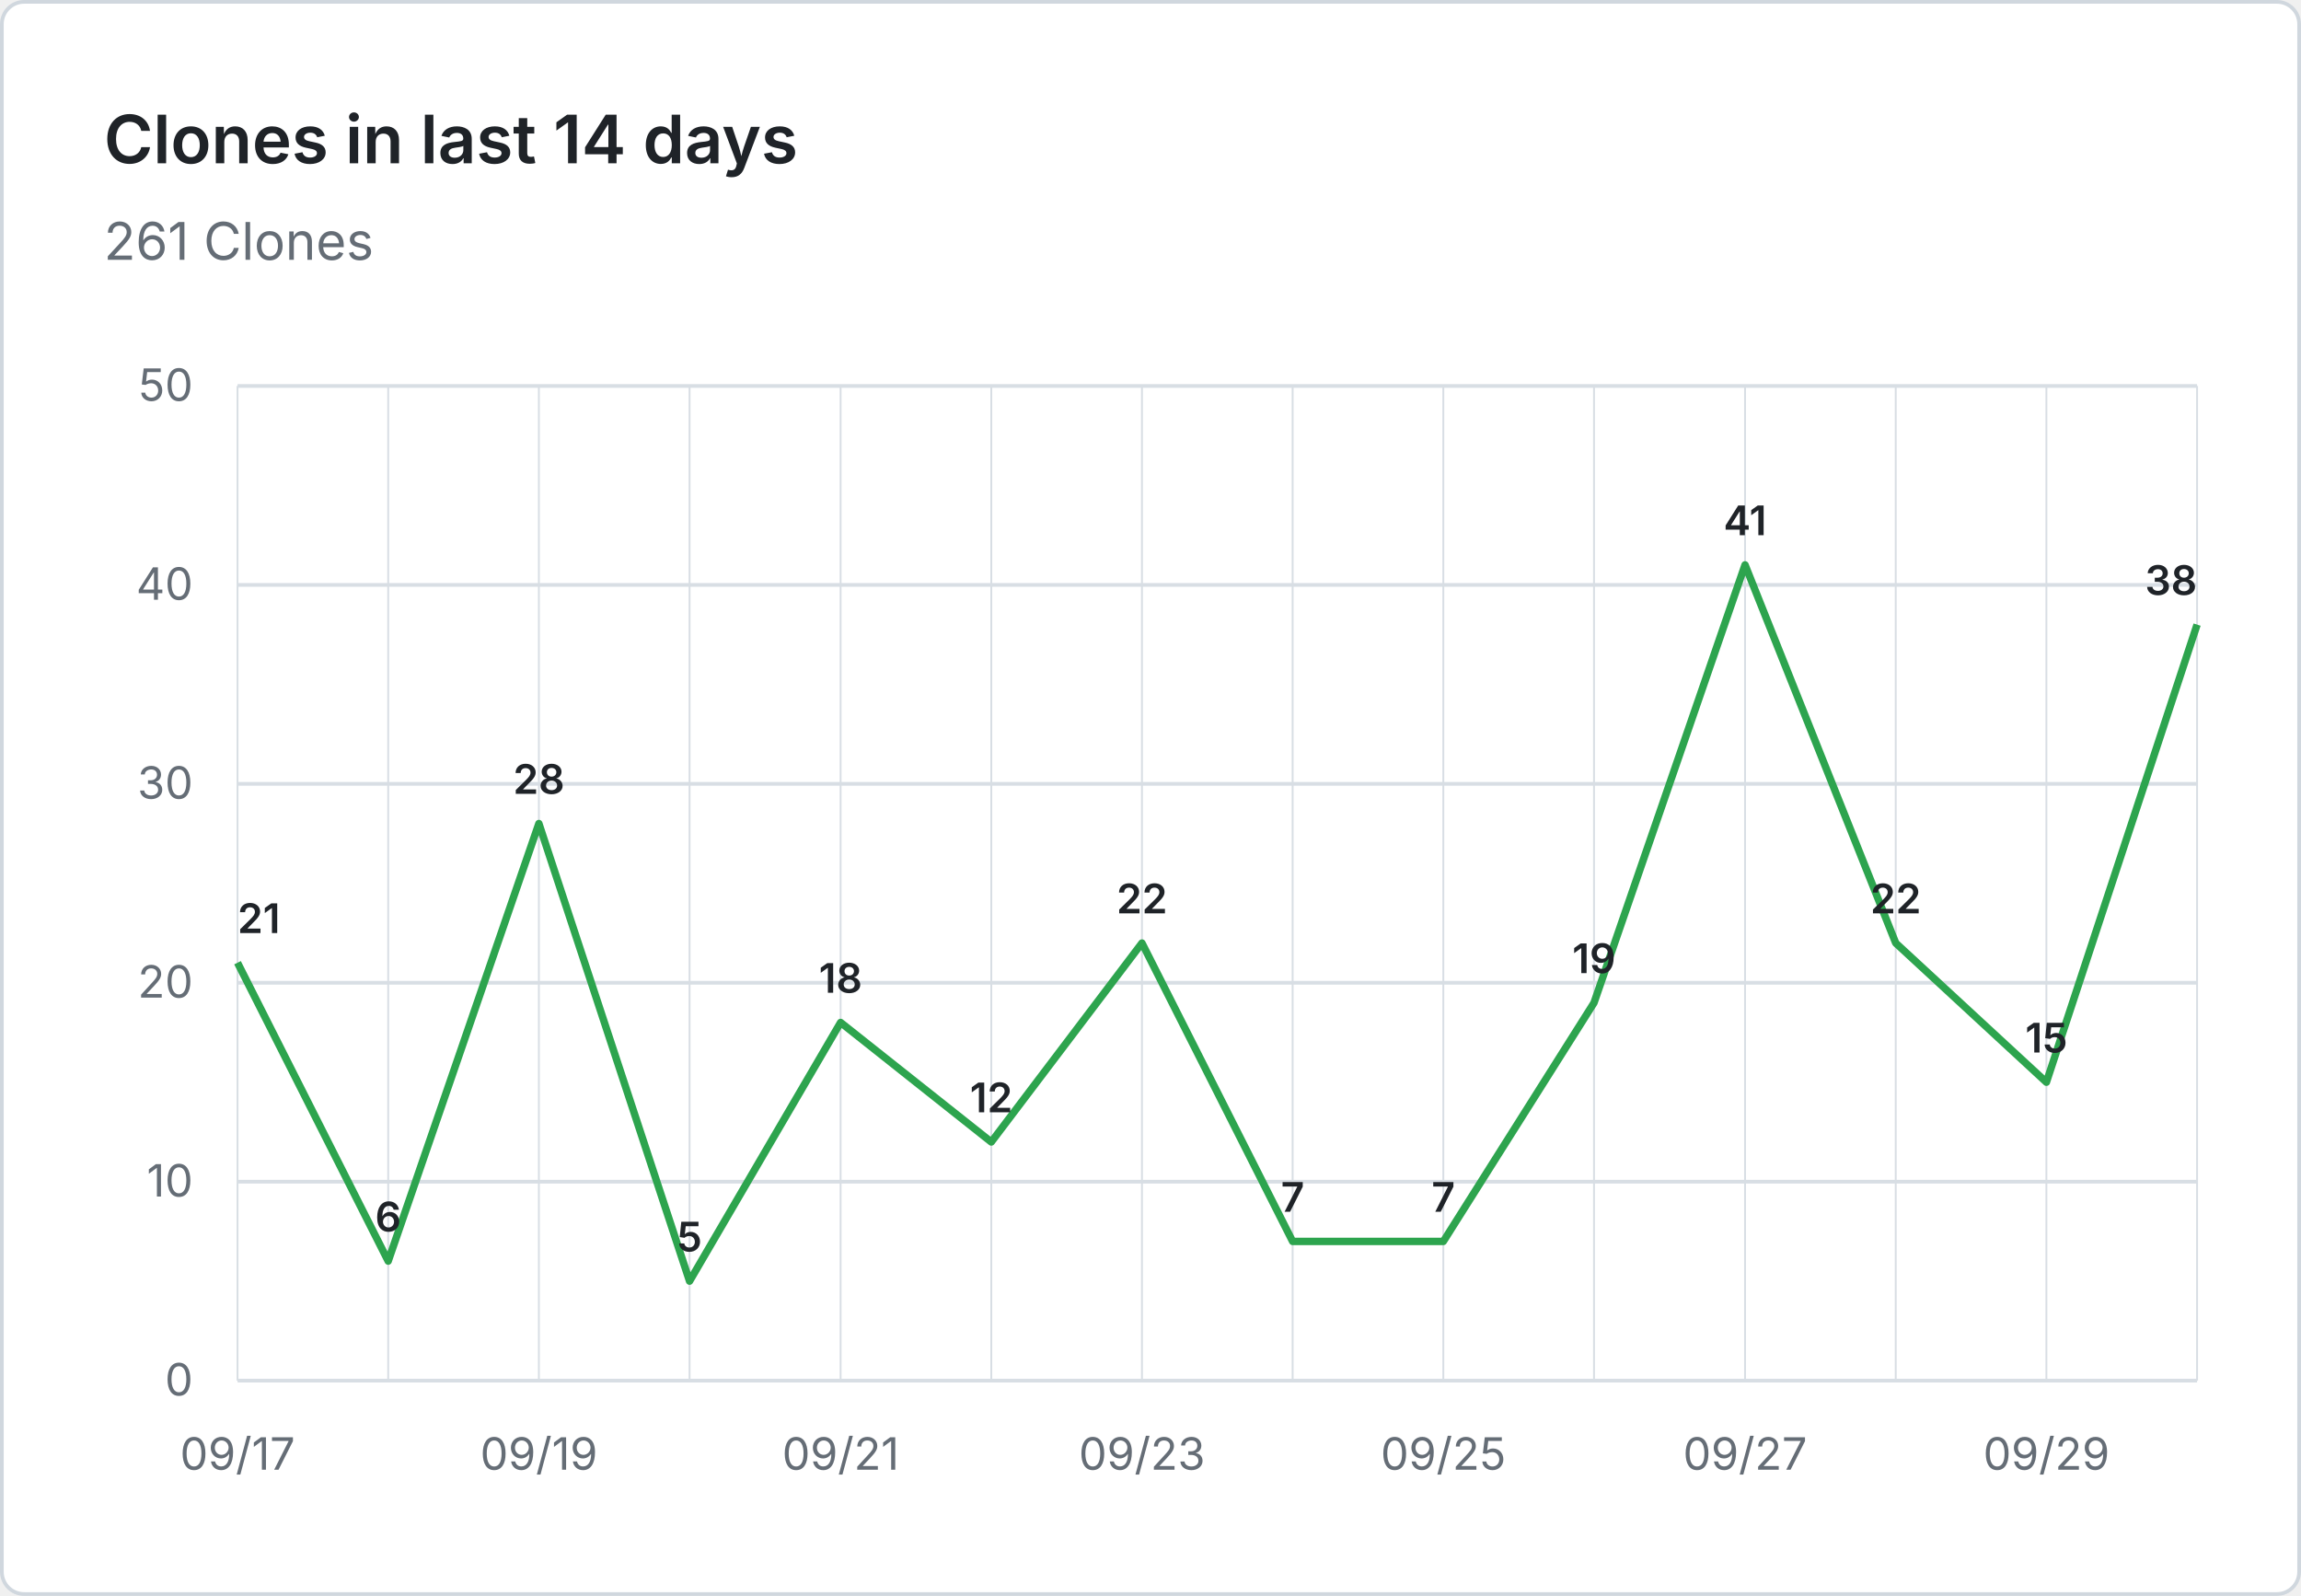
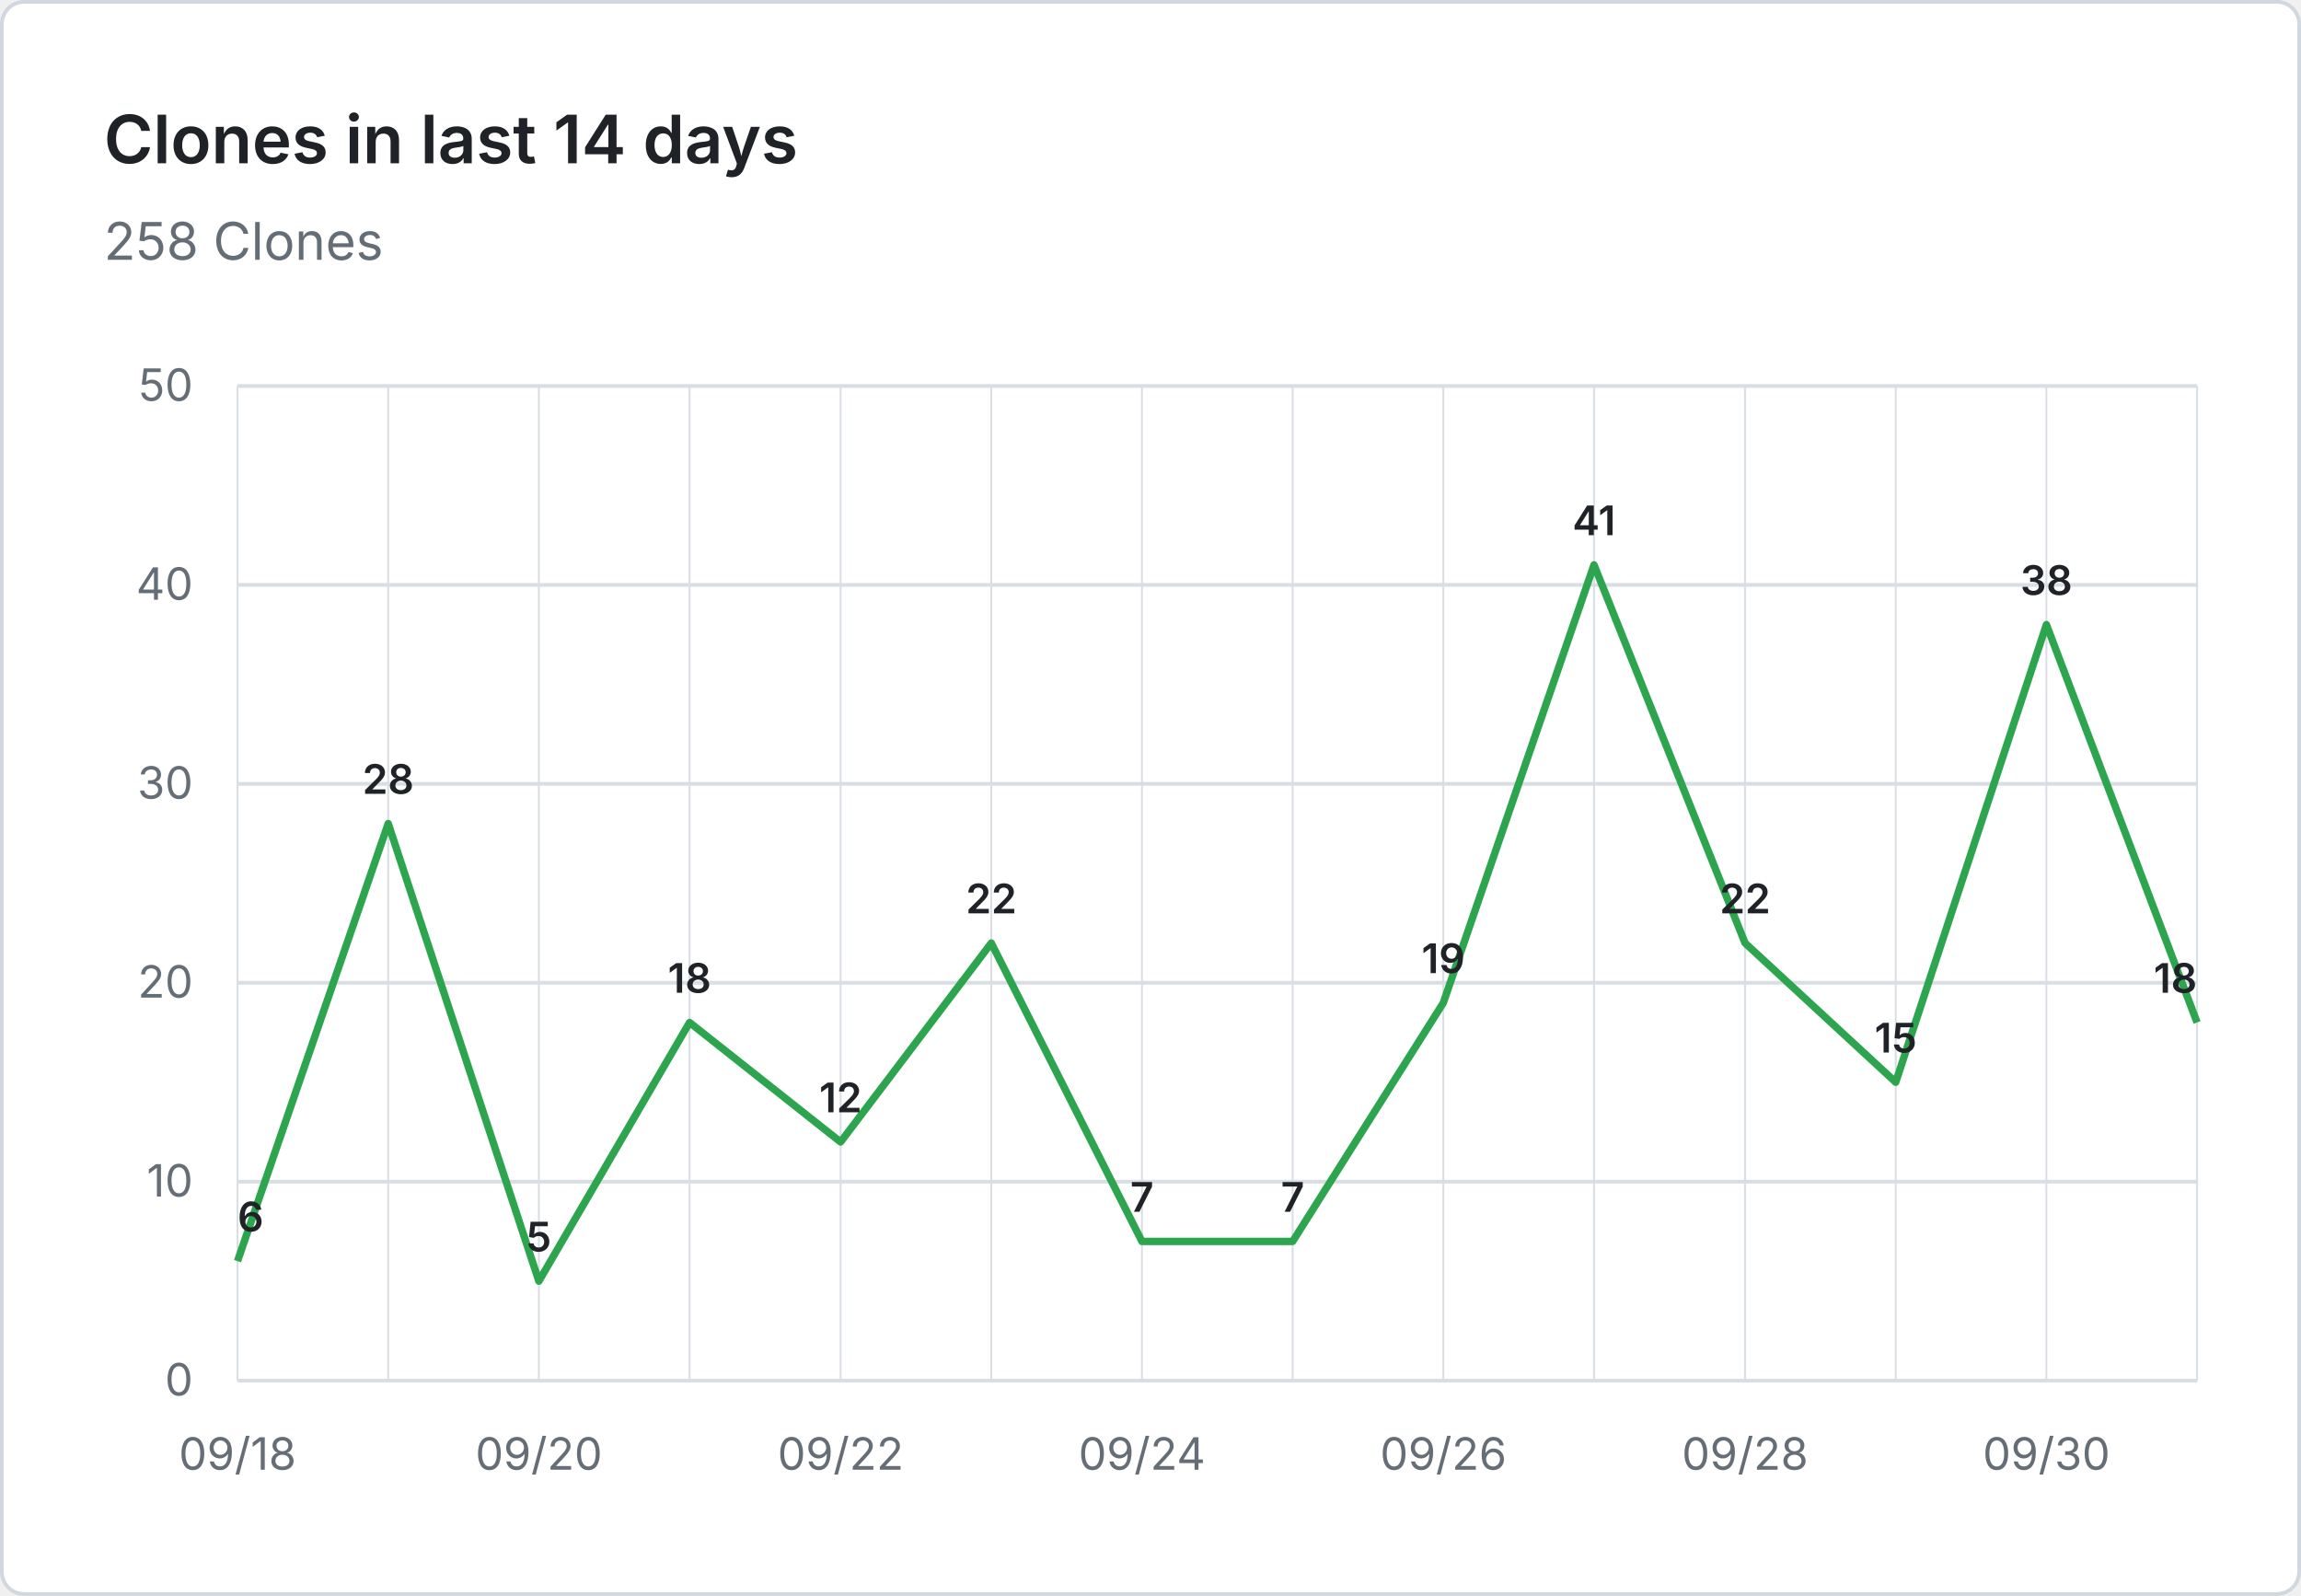
- <svg xmlns="http://www.w3.org/2000/svg" viewBox="0 0 620 430" width="620" height="430" role="img" aria-label="Clones in last 14 days: 261 Clones">
+ <svg xmlns="http://www.w3.org/2000/svg" viewBox="0 0 620 430" width="620" height="430" role="img" aria-label="Clones in last 14 days: 258 Clones">
  <rect x="0.5" y="0.5" width="619" height="429" fill="#ffffff" stroke="#d0d7de" rx="6" />
  <g font-family="system-ui, -apple-system, 'Segoe UI', sans-serif">
    <text x="28" y="44" fill="#1f2328" font-size="18" font-weight="600">Clones in last 14 days</text>
-     <text x="28" y="70" fill="#656d76" font-size="14">261 Clones</text>
+     <text x="28" y="70" fill="#656d76" font-size="14">258 Clones</text>
    <line x1="64" y1="372.0" x2="592" y2="372.0" stroke="#d8dee4" stroke-width="1" />
    <text x="52" y="376.0" text-anchor="end" fill="#656d76" font-size="12">0</text>
    <line x1="64" y1="318.4" x2="592" y2="318.4" stroke="#d8dee4" stroke-width="1" />
    <text x="52" y="322.4" text-anchor="end" fill="#656d76" font-size="12">10</text>
    <line x1="64" y1="264.8" x2="592" y2="264.8" stroke="#d8dee4" stroke-width="1" />
    <text x="52" y="268.8" text-anchor="end" fill="#656d76" font-size="12">20</text>
    <line x1="64" y1="211.2" x2="592" y2="211.2" stroke="#d8dee4" stroke-width="1" />
    <text x="52" y="215.2" text-anchor="end" fill="#656d76" font-size="12">30</text>
    <line x1="64" y1="157.6" x2="592" y2="157.6" stroke="#d8dee4" stroke-width="1" />
    <text x="52" y="161.6" text-anchor="end" fill="#656d76" font-size="12">40</text>
    <line x1="64" y1="104.0" x2="592" y2="104.0" stroke="#d8dee4" stroke-width="1" />
    <text x="52" y="108.0" text-anchor="end" fill="#656d76" font-size="12">50</text>
    <line x1="64.0" y1="104" x2="64.0" y2="372" stroke="#d8dee4" stroke-width="0.5" />
    <line x1="104.6" y1="104" x2="104.6" y2="372" stroke="#d8dee4" stroke-width="0.5" />
    <line x1="145.2" y1="104" x2="145.2" y2="372" stroke="#d8dee4" stroke-width="0.5" />
    <line x1="185.8" y1="104" x2="185.8" y2="372" stroke="#d8dee4" stroke-width="0.5" />
    <line x1="226.5" y1="104" x2="226.5" y2="372" stroke="#d8dee4" stroke-width="0.5" />
    <line x1="267.1" y1="104" x2="267.1" y2="372" stroke="#d8dee4" stroke-width="0.5" />
    <line x1="307.7" y1="104" x2="307.7" y2="372" stroke="#d8dee4" stroke-width="0.5" />
    <line x1="348.3" y1="104" x2="348.3" y2="372" stroke="#d8dee4" stroke-width="0.5" />
    <line x1="388.9" y1="104" x2="388.9" y2="372" stroke="#d8dee4" stroke-width="0.5" />
    <line x1="429.5" y1="104" x2="429.5" y2="372" stroke="#d8dee4" stroke-width="0.5" />
    <line x1="470.2" y1="104" x2="470.2" y2="372" stroke="#d8dee4" stroke-width="0.5" />
    <line x1="510.8" y1="104" x2="510.8" y2="372" stroke="#d8dee4" stroke-width="0.5" />
    <line x1="551.4" y1="104" x2="551.4" y2="372" stroke="#d8dee4" stroke-width="0.5" />
    <line x1="592.0" y1="104" x2="592.0" y2="372" stroke="#d8dee4" stroke-width="0.5" />
-     <text x="64.0" y="396" text-anchor="middle" fill="#656d76" font-size="12">09/17</text>
-     <text x="145.2" y="396" text-anchor="middle" fill="#656d76" font-size="12">09/19</text>
-     <text x="226.5" y="396" text-anchor="middle" fill="#656d76" font-size="12">09/21</text>
-     <text x="307.7" y="396" text-anchor="middle" fill="#656d76" font-size="12">09/23</text>
-     <text x="388.9" y="396" text-anchor="middle" fill="#656d76" font-size="12">09/25</text>
-     <text x="470.2" y="396" text-anchor="middle" fill="#656d76" font-size="12">09/27</text>
-     <text x="551.4" y="396" text-anchor="middle" fill="#656d76" font-size="12">09/29</text>
-     <path d="M 64.0 259.4 L 104.6 339.8 L 145.2 221.9 L 185.8 345.2 L 226.5 275.5 L 267.1 307.7 L 307.7 254.1 L 348.3 334.5 L 388.9 334.5 L 429.5 270.2 L 470.2 152.2 L 510.8 254.1 L 551.4 291.6 L 592.0 168.3" fill="none" stroke="#2da44e" stroke-width="2" stroke-linejoin="round" />
-     <text x="64.0" y="251.4" text-anchor="start" fill="#1f2328" font-size="11" font-weight="600">21</text>
-     <text x="104.6" y="331.8" text-anchor="middle" fill="#1f2328" font-size="11" font-weight="600">6</text>
-     <text x="145.2" y="213.9" text-anchor="middle" fill="#1f2328" font-size="11" font-weight="600">28</text>
-     <text x="185.8" y="337.2" text-anchor="middle" fill="#1f2328" font-size="11" font-weight="600">5</text>
-     <text x="226.5" y="267.5" text-anchor="middle" fill="#1f2328" font-size="11" font-weight="600">18</text>
-     <text x="267.1" y="299.7" text-anchor="middle" fill="#1f2328" font-size="11" font-weight="600">12</text>
-     <text x="307.7" y="246.1" text-anchor="middle" fill="#1f2328" font-size="11" font-weight="600">22</text>
+     <text x="64.0" y="396" text-anchor="middle" fill="#656d76" font-size="12">09/18</text>
+     <text x="145.2" y="396" text-anchor="middle" fill="#656d76" font-size="12">09/20</text>
+     <text x="226.5" y="396" text-anchor="middle" fill="#656d76" font-size="12">09/22</text>
+     <text x="307.7" y="396" text-anchor="middle" fill="#656d76" font-size="12">09/24</text>
+     <text x="388.9" y="396" text-anchor="middle" fill="#656d76" font-size="12">09/26</text>
+     <text x="470.2" y="396" text-anchor="middle" fill="#656d76" font-size="12">09/28</text>
+     <text x="551.4" y="396" text-anchor="middle" fill="#656d76" font-size="12">09/30</text>
+     <path d="M 64.0 339.8 L 104.6 221.9 L 145.2 345.2 L 185.8 275.5 L 226.5 307.7 L 267.1 254.1 L 307.7 334.5 L 348.3 334.5 L 388.9 270.2 L 429.5 152.2 L 470.2 254.1 L 510.8 291.6 L 551.4 168.3 L 592.0 275.5" fill="none" stroke="#2da44e" stroke-width="2" stroke-linejoin="round" />
+     <text x="64.0" y="331.8" text-anchor="start" fill="#1f2328" font-size="11" font-weight="600">6</text>
+     <text x="104.6" y="213.9" text-anchor="middle" fill="#1f2328" font-size="11" font-weight="600">28</text>
+     <text x="145.2" y="337.2" text-anchor="middle" fill="#1f2328" font-size="11" font-weight="600">5</text>
+     <text x="185.8" y="267.5" text-anchor="middle" fill="#1f2328" font-size="11" font-weight="600">18</text>
+     <text x="226.5" y="299.7" text-anchor="middle" fill="#1f2328" font-size="11" font-weight="600">12</text>
+     <text x="267.1" y="246.1" text-anchor="middle" fill="#1f2328" font-size="11" font-weight="600">22</text>
+     <text x="307.7" y="326.5" text-anchor="middle" fill="#1f2328" font-size="11" font-weight="600">7</text>
    <text x="348.3" y="326.5" text-anchor="middle" fill="#1f2328" font-size="11" font-weight="600">7</text>
-     <text x="388.9" y="326.5" text-anchor="middle" fill="#1f2328" font-size="11" font-weight="600">7</text>
-     <text x="429.5" y="262.2" text-anchor="middle" fill="#1f2328" font-size="11" font-weight="600">19</text>
-     <text x="470.2" y="144.2" text-anchor="middle" fill="#1f2328" font-size="11" font-weight="600">41</text>
-     <text x="510.8" y="246.1" text-anchor="middle" fill="#1f2328" font-size="11" font-weight="600">22</text>
-     <text x="551.4" y="283.6" text-anchor="middle" fill="#1f2328" font-size="11" font-weight="600">15</text>
-     <text x="592.0" y="160.3" text-anchor="end" fill="#1f2328" font-size="11" font-weight="600">38</text>
+     <text x="388.9" y="262.2" text-anchor="middle" fill="#1f2328" font-size="11" font-weight="600">19</text>
+     <text x="429.5" y="144.2" text-anchor="middle" fill="#1f2328" font-size="11" font-weight="600">41</text>
+     <text x="470.2" y="246.1" text-anchor="middle" fill="#1f2328" font-size="11" font-weight="600">22</text>
+     <text x="510.8" y="283.6" text-anchor="middle" fill="#1f2328" font-size="11" font-weight="600">15</text>
+     <text x="551.4" y="160.3" text-anchor="middle" fill="#1f2328" font-size="11" font-weight="600">38</text>
+     <text x="592.0" y="267.5" text-anchor="end" fill="#1f2328" font-size="11" font-weight="600">18</text>
  </g>
</svg>
